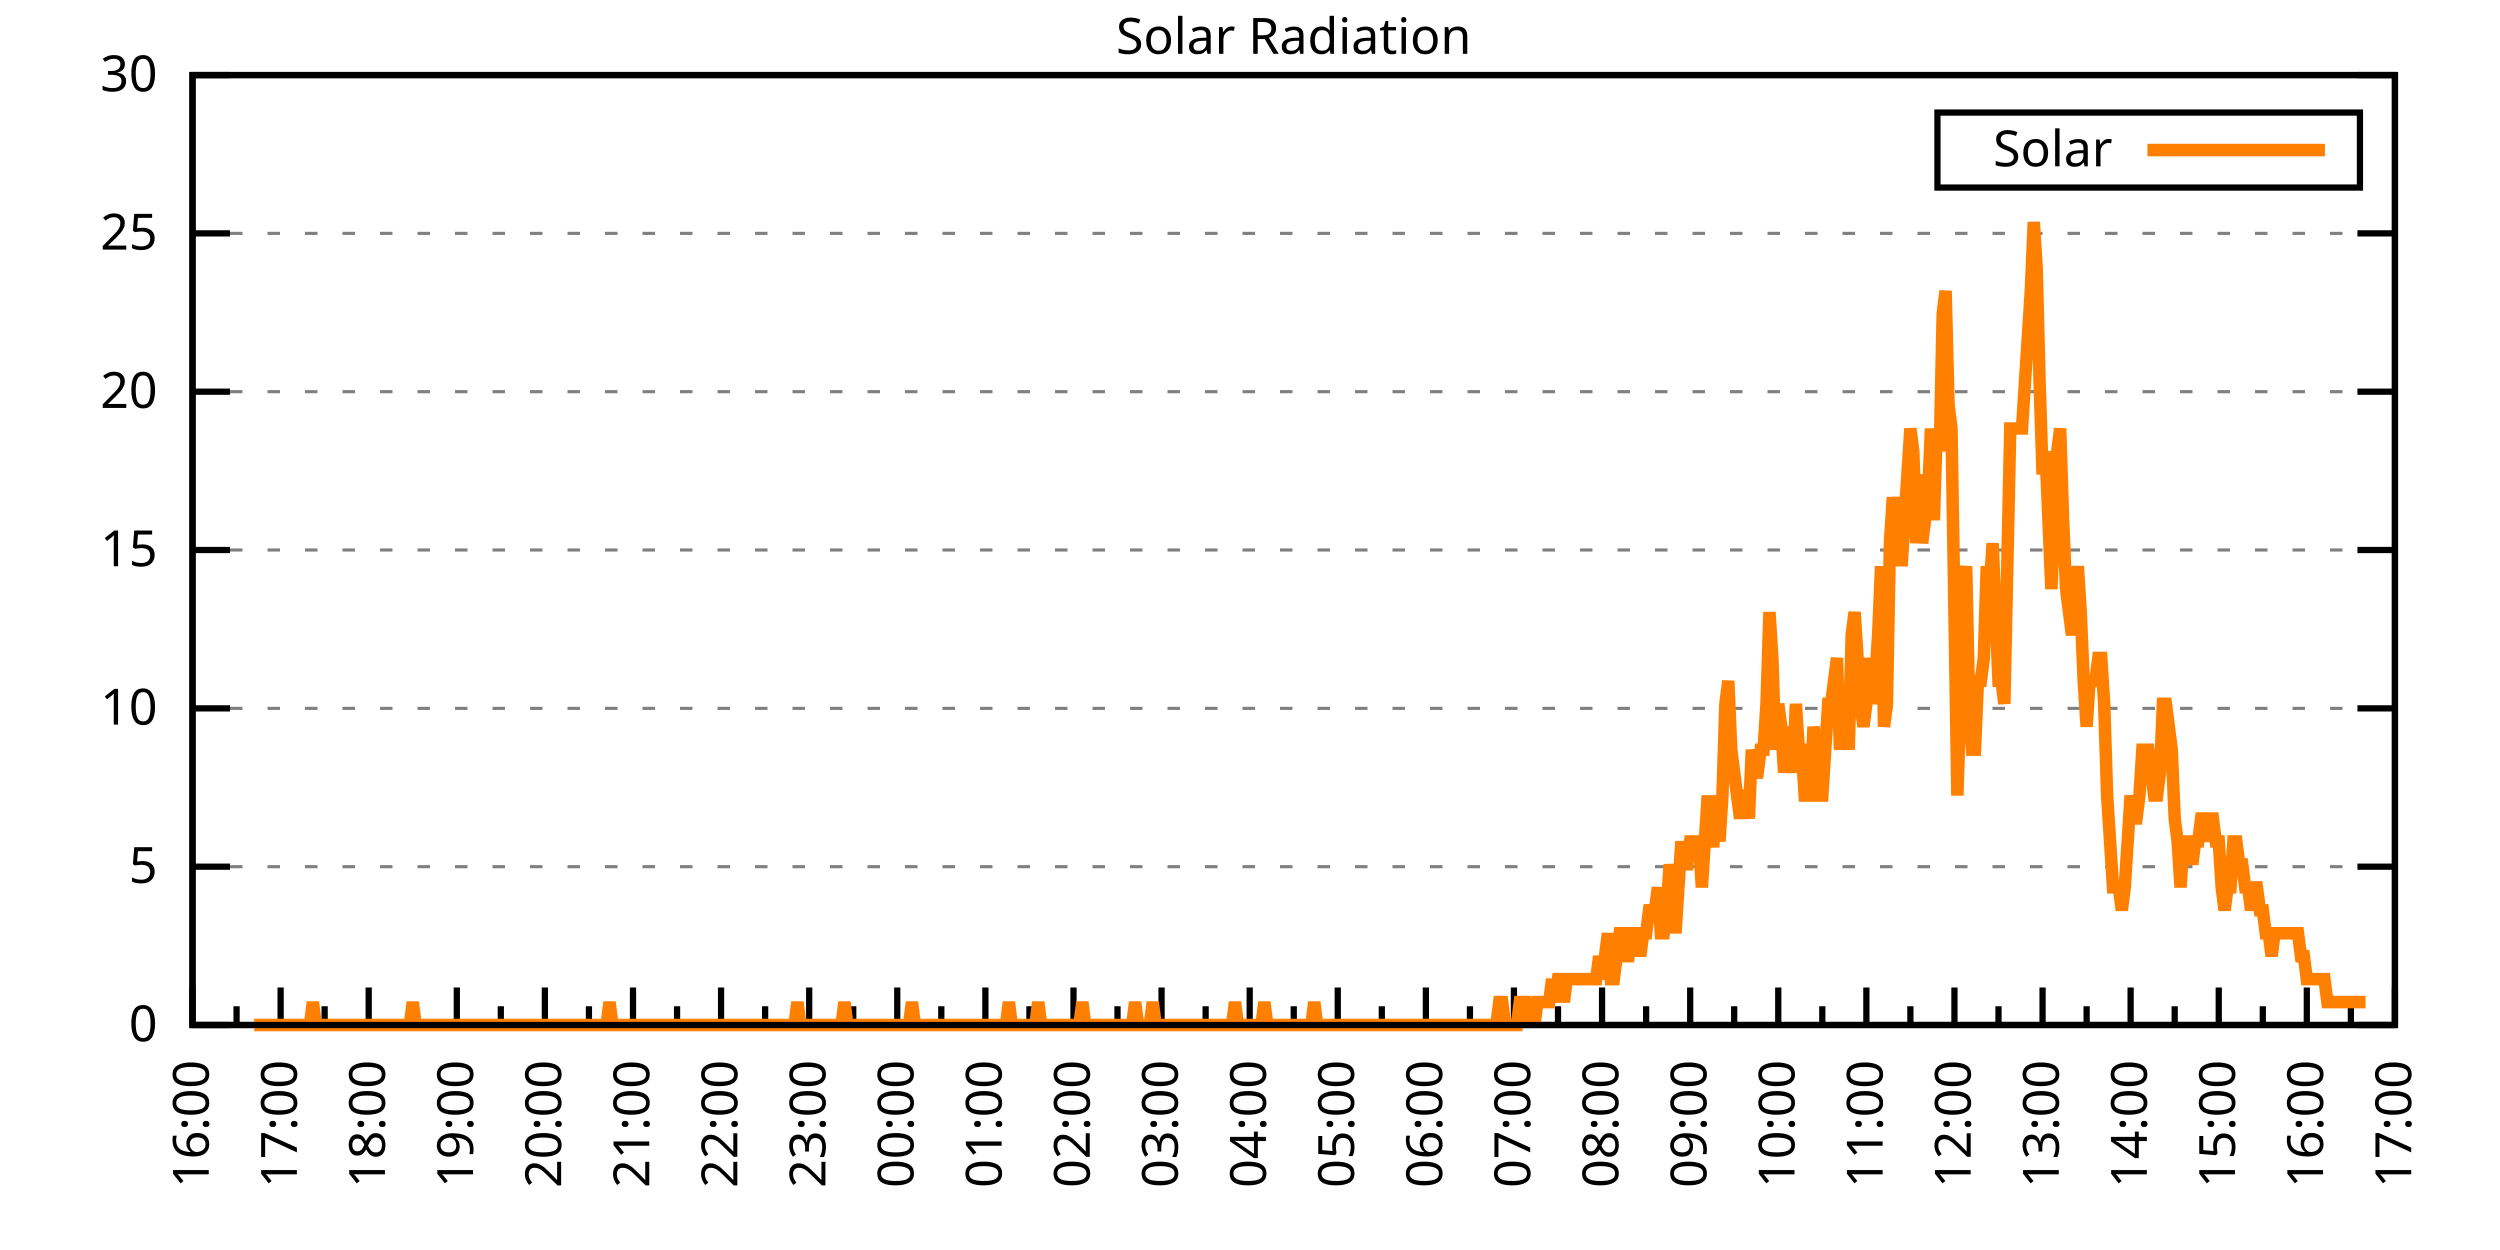
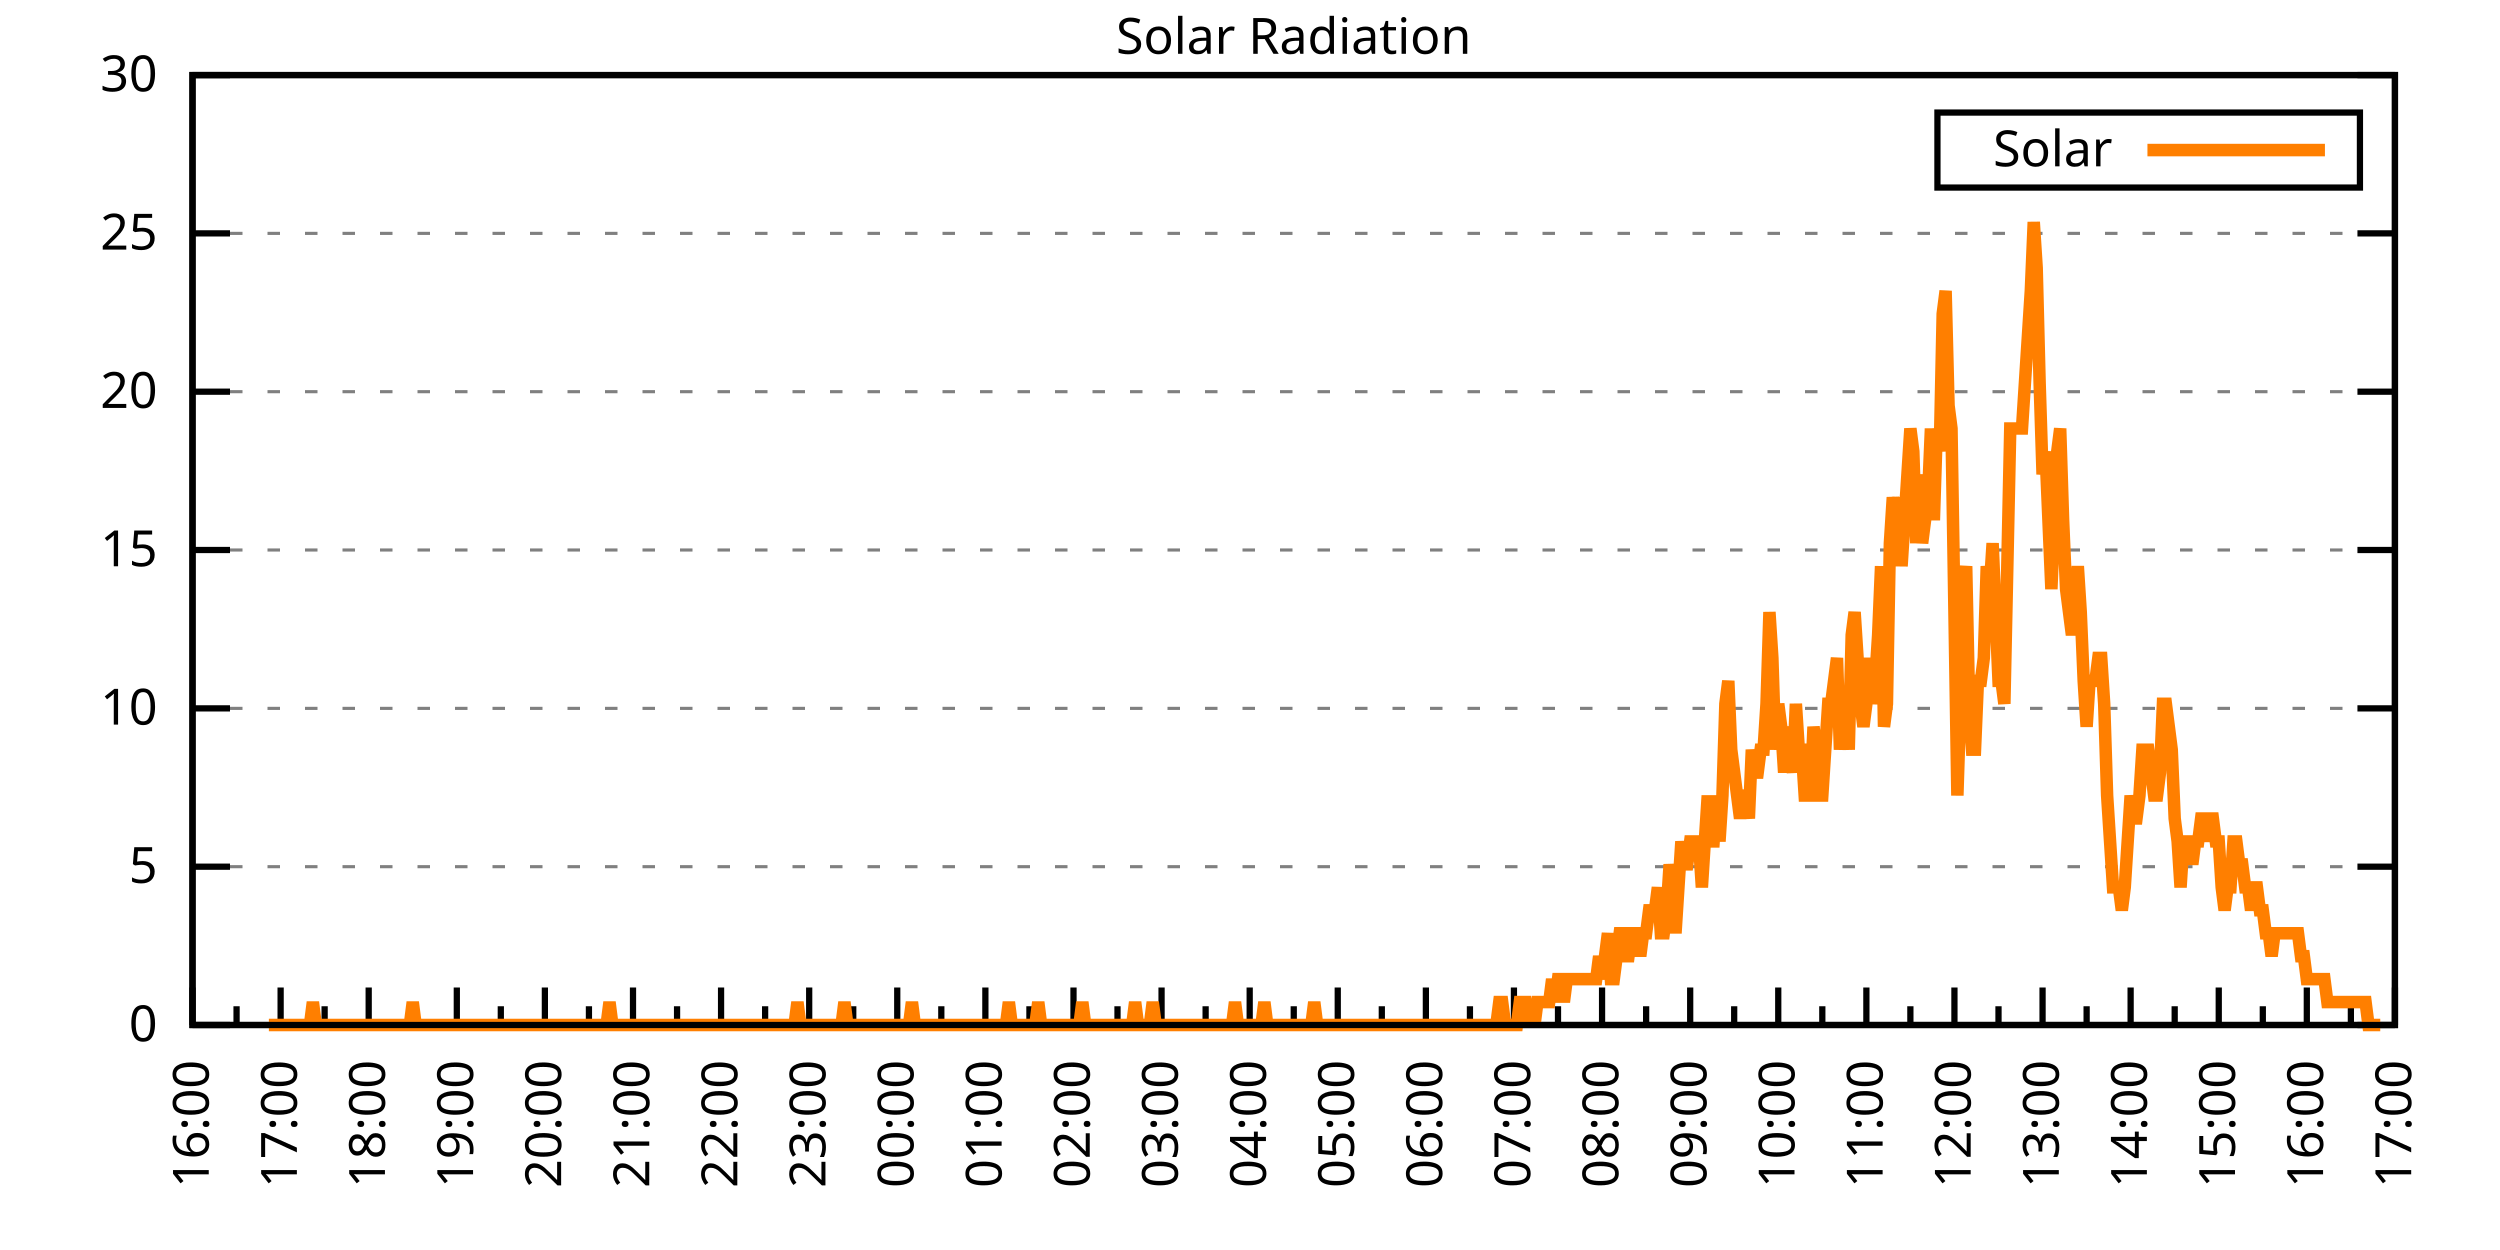
<svg xmlns="http://www.w3.org/2000/svg" xmlns:xlink="http://www.w3.org/1999/xlink" width="400" height="200" viewBox="0 0 400 200">
  <g id="gnuplot_canvas">
    <rect x="0" y="0" width="400" height="200" fill="none" />
    <defs>
      <circle id="gpDot" r="0.5" stroke-width="0.5" stroke="currentColor" />
      <path id="gpPt0" stroke-width="0.333" stroke="currentColor" d="M-1,0 h2 M0,-1 v2" />
      <path id="gpPt1" stroke-width="0.333" stroke="currentColor" d="M-1,-1 L1,1 M1,-1 L-1,1" />
      <path id="gpPt2" stroke-width="0.333" stroke="currentColor" d="M-1,0 L1,0 M0,-1 L0,1 M-1,-1 L1,1 M-1,1 L1,-1" />
      <rect id="gpPt3" stroke-width="0.333" stroke="currentColor" x="-1" y="-1" width="2" height="2" />
      <rect id="gpPt4" stroke-width="0.333" stroke="currentColor" fill="currentColor" x="-1" y="-1" width="2" height="2" />
      <circle id="gpPt5" stroke-width="0.333" stroke="currentColor" cx="0" cy="0" r="1" />
      <use xlink:href="#gpPt5" id="gpPt6" fill="currentColor" stroke="none" />
      <path id="gpPt7" stroke-width="0.333" stroke="currentColor" d="M0,-1.33 L-1.33,0.67 L1.33,0.67 z" />
      <use xlink:href="#gpPt7" id="gpPt8" fill="currentColor" stroke="none" />
      <use xlink:href="#gpPt7" id="gpPt9" stroke="currentColor" transform="rotate(180)" />
      <use xlink:href="#gpPt9" id="gpPt10" fill="currentColor" stroke="none" />
      <use xlink:href="#gpPt3" id="gpPt11" stroke="currentColor" transform="rotate(45)" />
      <use xlink:href="#gpPt11" id="gpPt12" fill="currentColor" stroke="none" />
      <path id="gpPt13" stroke-width="0.333" stroke="currentColor" d="M0,1.330 L1.265,0.411 L0.782,-1.067 L-0.782,-1.076 L-1.265,0.411 z" />
      <use xlink:href="#gpPt13" id="gpPt14" fill="currentColor" stroke="none" />
      <filter id="textbox" filterUnits="objectBoundingBox" x="0" y="0" height="1" width="1">
        <feFlood flood-color="white" flood-opacity="1" result="bgnd" />
        <feComposite in="SourceGraphic" in2="bgnd" operator="atop" />
      </filter>
      <filter id="greybox" filterUnits="objectBoundingBox" x="0" y="0" height="1" width="1">
        <feFlood flood-color="lightgrey" flood-opacity="1" result="grey" />
        <feComposite in="SourceGraphic" in2="grey" operator="atop" />
      </filter>
    </defs>
    <g fill="none" color="white" stroke="currentColor" stroke-width="1.00" stroke-linecap="butt" stroke-linejoin="miter">
</g>
    <g fill="none" color="black" stroke="currentColor" stroke-width="1.00" stroke-linecap="butt" stroke-linejoin="miter">
      <g stroke="none" shape-rendering="crispEdges">
        <polygon fill="rgb(255, 255, 255)" points="30.80,164.00 383.18,164.00 383.18,12.02 30.80,12.02 " />
      </g>
    </g>
    <g fill="none" color="black" stroke="currentColor" stroke-width="1.00" stroke-linecap="butt" stroke-linejoin="miter">
</g>
    <g fill="none" color="black" stroke="black" stroke-width="0.50" stroke-linecap="butt" stroke-linejoin="miter">
</g>
    <g fill="none" color="gray" stroke="currentColor" stroke-width="0.50" stroke-linecap="butt" stroke-linejoin="miter">
      <path stroke="gray" stroke-dasharray="2,4" class="gridline" d="M30.80,164.00 L383.19,164.00  " />
    </g>
    <g fill="none" color="gray" stroke="gray" stroke-width="1.00" stroke-linecap="butt" stroke-linejoin="miter">
</g>
    <g fill="none" color="black" stroke="currentColor" stroke-width="1.00" stroke-linecap="butt" stroke-linejoin="miter">
      <path stroke="black" d="M30.80,164.00 L36.80,164.00 M383.19,164.00 L377.19,164.00  " />
      <g transform="translate(25.20,166.60)" stroke="none" fill="black" font-family="Sans" font-size="8.00" text-anchor="end">
        <text>
          <tspan font-family="Sans"> 0</tspan>
        </text>
      </g>
    </g>
    <g fill="none" color="black" stroke="currentColor" stroke-width="1.00" stroke-linecap="butt" stroke-linejoin="miter">
</g>
    <g fill="none" color="black" stroke="black" stroke-width="0.50" stroke-linecap="butt" stroke-linejoin="miter">
</g>
    <g fill="none" color="gray" stroke="currentColor" stroke-width="0.50" stroke-linecap="butt" stroke-linejoin="miter">
      <path stroke="gray" stroke-dasharray="2,4" class="gridline" d="M30.80,138.67 L383.19,138.67  " />
    </g>
    <g fill="none" color="gray" stroke="gray" stroke-width="1.00" stroke-linecap="butt" stroke-linejoin="miter">
</g>
    <g fill="none" color="black" stroke="currentColor" stroke-width="1.00" stroke-linecap="butt" stroke-linejoin="miter">
      <path stroke="black" d="M30.80,138.67 L36.80,138.67 M383.19,138.67 L377.19,138.67  " />
      <g transform="translate(25.20,141.27)" stroke="none" fill="black" font-family="Sans" font-size="8.00" text-anchor="end">
        <text>
          <tspan font-family="Sans"> 5</tspan>
        </text>
      </g>
    </g>
    <g fill="none" color="black" stroke="currentColor" stroke-width="1.00" stroke-linecap="butt" stroke-linejoin="miter">
</g>
    <g fill="none" color="black" stroke="black" stroke-width="0.50" stroke-linecap="butt" stroke-linejoin="miter">
</g>
    <g fill="none" color="gray" stroke="currentColor" stroke-width="0.50" stroke-linecap="butt" stroke-linejoin="miter">
      <path stroke="gray" stroke-dasharray="2,4" class="gridline" d="M30.80,113.34 L383.19,113.34  " />
    </g>
    <g fill="none" color="gray" stroke="gray" stroke-width="1.00" stroke-linecap="butt" stroke-linejoin="miter">
</g>
    <g fill="none" color="black" stroke="currentColor" stroke-width="1.00" stroke-linecap="butt" stroke-linejoin="miter">
      <path stroke="black" d="M30.80,113.34 L36.80,113.34 M383.19,113.34 L377.19,113.34  " />
      <g transform="translate(25.20,115.94)" stroke="none" fill="black" font-family="Sans" font-size="8.00" text-anchor="end">
        <text>
          <tspan font-family="Sans"> 10</tspan>
        </text>
      </g>
    </g>
    <g fill="none" color="black" stroke="currentColor" stroke-width="1.00" stroke-linecap="butt" stroke-linejoin="miter">
</g>
    <g fill="none" color="black" stroke="black" stroke-width="0.50" stroke-linecap="butt" stroke-linejoin="miter">
</g>
    <g fill="none" color="gray" stroke="currentColor" stroke-width="0.50" stroke-linecap="butt" stroke-linejoin="miter">
      <path stroke="gray" stroke-dasharray="2,4" class="gridline" d="M30.80,88.00 L383.19,88.00  " />
    </g>
    <g fill="none" color="gray" stroke="gray" stroke-width="1.00" stroke-linecap="butt" stroke-linejoin="miter">
</g>
    <g fill="none" color="black" stroke="currentColor" stroke-width="1.00" stroke-linecap="butt" stroke-linejoin="miter">
      <path stroke="black" d="M30.80,88.00 L36.80,88.00 M383.19,88.00 L377.19,88.00  " />
      <g transform="translate(25.20,90.60)" stroke="none" fill="black" font-family="Sans" font-size="8.00" text-anchor="end">
        <text>
          <tspan font-family="Sans"> 15</tspan>
        </text>
      </g>
    </g>
    <g fill="none" color="black" stroke="currentColor" stroke-width="1.00" stroke-linecap="butt" stroke-linejoin="miter">
</g>
    <g fill="none" color="black" stroke="black" stroke-width="0.50" stroke-linecap="butt" stroke-linejoin="miter">
</g>
    <g fill="none" color="gray" stroke="currentColor" stroke-width="0.50" stroke-linecap="butt" stroke-linejoin="miter">
      <path stroke="gray" stroke-dasharray="2,4" class="gridline" d="M30.80,62.67 L383.19,62.67  " />
    </g>
    <g fill="none" color="gray" stroke="gray" stroke-width="1.00" stroke-linecap="butt" stroke-linejoin="miter">
</g>
    <g fill="none" color="black" stroke="currentColor" stroke-width="1.00" stroke-linecap="butt" stroke-linejoin="miter">
      <path stroke="black" d="M30.80,62.67 L36.80,62.67 M383.19,62.67 L377.19,62.67  " />
      <g transform="translate(25.20,65.27)" stroke="none" fill="black" font-family="Sans" font-size="8.00" text-anchor="end">
        <text>
          <tspan font-family="Sans"> 20</tspan>
        </text>
      </g>
    </g>
    <g fill="none" color="black" stroke="currentColor" stroke-width="1.00" stroke-linecap="butt" stroke-linejoin="miter">
</g>
    <g fill="none" color="black" stroke="black" stroke-width="0.50" stroke-linecap="butt" stroke-linejoin="miter">
</g>
    <g fill="none" color="gray" stroke="currentColor" stroke-width="0.50" stroke-linecap="butt" stroke-linejoin="miter">
      <path stroke="gray" stroke-dasharray="2,4" class="gridline" d="M30.80,37.34 L383.19,37.34  " />
    </g>
    <g fill="none" color="gray" stroke="gray" stroke-width="1.00" stroke-linecap="butt" stroke-linejoin="miter">
</g>
    <g fill="none" color="black" stroke="currentColor" stroke-width="1.00" stroke-linecap="butt" stroke-linejoin="miter">
      <path stroke="black" d="M30.80,37.34 L36.80,37.34 M383.19,37.34 L377.19,37.34  " />
      <g transform="translate(25.20,39.94)" stroke="none" fill="black" font-family="Sans" font-size="8.00" text-anchor="end">
        <text>
          <tspan font-family="Sans"> 25</tspan>
        </text>
      </g>
    </g>
    <g fill="none" color="black" stroke="currentColor" stroke-width="1.00" stroke-linecap="butt" stroke-linejoin="miter">
</g>
    <g fill="none" color="black" stroke="black" stroke-width="0.50" stroke-linecap="butt" stroke-linejoin="miter">
</g>
    <g fill="none" color="gray" stroke="currentColor" stroke-width="0.50" stroke-linecap="butt" stroke-linejoin="miter">
      <path stroke="gray" stroke-dasharray="2,4" class="gridline" d="M30.80,12.01 L383.19,12.01  " />
    </g>
    <g fill="none" color="gray" stroke="gray" stroke-width="1.00" stroke-linecap="butt" stroke-linejoin="miter">
</g>
    <g fill="none" color="black" stroke="currentColor" stroke-width="1.00" stroke-linecap="butt" stroke-linejoin="miter">
      <path stroke="black" d="M30.80,12.01 L36.80,12.01 M383.19,12.01 L377.19,12.01  " />
      <g transform="translate(25.20,14.61)" stroke="none" fill="black" font-family="Sans" font-size="8.00" text-anchor="end">
        <text>
          <tspan font-family="Sans"> 30</tspan>
        </text>
      </g>
    </g>
    <g fill="none" color="black" stroke="currentColor" stroke-width="1.00" stroke-linecap="butt" stroke-linejoin="miter">
      <path stroke="black" d="M30.80,164.00 L30.80,158.00  " />
      <g transform="translate(33.40,169.60) rotate(270)" stroke="none" fill="black" font-family="Sans" font-size="8.00" text-anchor="end">
        <text>
          <tspan font-family="Sans">16:00</tspan>
        </text>
      </g>
    </g>
    <g fill="none" color="black" stroke="currentColor" stroke-width="1.00" stroke-linecap="butt" stroke-linejoin="miter">
      <path stroke="black" d="M37.85,164.00 L37.85,161.00 M44.90,164.00 L44.90,158.00  " />
      <g transform="translate(47.50,169.60) rotate(270)" stroke="none" fill="black" font-family="Sans" font-size="8.00" text-anchor="end">
        <text>
          <tspan font-family="Sans">17:00</tspan>
        </text>
      </g>
    </g>
    <g fill="none" color="black" stroke="currentColor" stroke-width="1.00" stroke-linecap="butt" stroke-linejoin="miter">
      <path stroke="black" d="M51.94,164.00 L51.94,161.00 M58.99,164.00 L58.99,158.00  " />
      <g transform="translate(61.59,169.60) rotate(270)" stroke="none" fill="black" font-family="Sans" font-size="8.00" text-anchor="end">
        <text>
          <tspan font-family="Sans">18:00</tspan>
        </text>
      </g>
    </g>
    <g fill="none" color="black" stroke="currentColor" stroke-width="1.00" stroke-linecap="butt" stroke-linejoin="miter">
      <path stroke="black" d="M66.04,164.00 L66.04,161.00 M73.09,164.00 L73.09,158.00  " />
      <g transform="translate(75.69,169.60) rotate(270)" stroke="none" fill="black" font-family="Sans" font-size="8.00" text-anchor="end">
        <text>
          <tspan font-family="Sans">19:00</tspan>
        </text>
      </g>
    </g>
    <g fill="none" color="black" stroke="currentColor" stroke-width="1.00" stroke-linecap="butt" stroke-linejoin="miter">
      <path stroke="black" d="M80.13,164.00 L80.13,161.00 M87.18,164.00 L87.18,158.00  " />
      <g transform="translate(89.78,169.60) rotate(270)" stroke="none" fill="black" font-family="Sans" font-size="8.00" text-anchor="end">
        <text>
          <tspan font-family="Sans">20:00</tspan>
        </text>
      </g>
    </g>
    <g fill="none" color="black" stroke="currentColor" stroke-width="1.00" stroke-linecap="butt" stroke-linejoin="miter">
      <path stroke="black" d="M94.23,164.00 L94.23,161.00 M101.28,164.00 L101.28,158.00  " />
      <g transform="translate(103.88,169.60) rotate(270)" stroke="none" fill="black" font-family="Sans" font-size="8.00" text-anchor="end">
        <text>
          <tspan font-family="Sans">21:00</tspan>
        </text>
      </g>
    </g>
    <g fill="none" color="black" stroke="currentColor" stroke-width="1.00" stroke-linecap="butt" stroke-linejoin="miter">
      <path stroke="black" d="M108.33,164.00 L108.33,161.00 M115.37,164.00 L115.37,158.00  " />
      <g transform="translate(117.97,169.60) rotate(270)" stroke="none" fill="black" font-family="Sans" font-size="8.00" text-anchor="end">
        <text>
          <tspan font-family="Sans">22:00</tspan>
        </text>
      </g>
    </g>
    <g fill="none" color="black" stroke="currentColor" stroke-width="1.00" stroke-linecap="butt" stroke-linejoin="miter">
      <path stroke="black" d="M122.42,164.00 L122.42,161.00 M129.47,164.00 L129.47,158.00  " />
      <g transform="translate(132.07,169.60) rotate(270)" stroke="none" fill="black" font-family="Sans" font-size="8.00" text-anchor="end">
        <text>
          <tspan font-family="Sans">23:00</tspan>
        </text>
      </g>
    </g>
    <g fill="none" color="black" stroke="currentColor" stroke-width="1.00" stroke-linecap="butt" stroke-linejoin="miter">
      <path stroke="black" d="M136.52,164.00 L136.52,161.00 M143.56,164.00 L143.56,158.00  " />
      <g transform="translate(146.16,169.60) rotate(270)" stroke="none" fill="black" font-family="Sans" font-size="8.00" text-anchor="end">
        <text>
          <tspan font-family="Sans">00:00</tspan>
        </text>
      </g>
    </g>
    <g fill="none" color="black" stroke="currentColor" stroke-width="1.00" stroke-linecap="butt" stroke-linejoin="miter">
      <path stroke="black" d="M150.61,164.00 L150.61,161.00 M157.66,164.00 L157.66,158.00  " />
      <g transform="translate(160.26,169.60) rotate(270)" stroke="none" fill="black" font-family="Sans" font-size="8.00" text-anchor="end">
        <text>
          <tspan font-family="Sans">01:00</tspan>
        </text>
      </g>
    </g>
    <g fill="none" color="black" stroke="currentColor" stroke-width="1.00" stroke-linecap="butt" stroke-linejoin="miter">
      <path stroke="black" d="M164.71,164.00 L164.71,161.00 M171.76,164.00 L171.76,158.00  " />
      <g transform="translate(174.36,169.60) rotate(270)" stroke="none" fill="black" font-family="Sans" font-size="8.00" text-anchor="end">
        <text>
          <tspan font-family="Sans">02:00</tspan>
        </text>
      </g>
    </g>
    <g fill="none" color="black" stroke="currentColor" stroke-width="1.00" stroke-linecap="butt" stroke-linejoin="miter">
      <path stroke="black" d="M178.80,164.00 L178.80,161.00 M185.85,164.00 L185.85,158.00  " />
      <g transform="translate(188.45,169.60) rotate(270)" stroke="none" fill="black" font-family="Sans" font-size="8.00" text-anchor="end">
        <text>
          <tspan font-family="Sans">03:00</tspan>
        </text>
      </g>
    </g>
    <g fill="none" color="black" stroke="currentColor" stroke-width="1.00" stroke-linecap="butt" stroke-linejoin="miter">
      <path stroke="black" d="M192.90,164.00 L192.90,161.00 M199.95,164.00 L199.95,158.00  " />
      <g transform="translate(202.55,169.60) rotate(270)" stroke="none" fill="black" font-family="Sans" font-size="8.00" text-anchor="end">
        <text>
          <tspan font-family="Sans">04:00</tspan>
        </text>
      </g>
    </g>
    <g fill="none" color="black" stroke="currentColor" stroke-width="1.00" stroke-linecap="butt" stroke-linejoin="miter">
      <path stroke="black" d="M207.00,164.00 L207.00,161.00 M214.04,164.00 L214.04,158.00  " />
      <g transform="translate(216.64,169.60) rotate(270)" stroke="none" fill="black" font-family="Sans" font-size="8.00" text-anchor="end">
        <text>
          <tspan font-family="Sans">05:00</tspan>
        </text>
      </g>
    </g>
    <g fill="none" color="black" stroke="currentColor" stroke-width="1.00" stroke-linecap="butt" stroke-linejoin="miter">
      <path stroke="black" d="M221.09,164.00 L221.09,161.00 M228.14,164.00 L228.14,158.00  " />
      <g transform="translate(230.74,169.60) rotate(270)" stroke="none" fill="black" font-family="Sans" font-size="8.00" text-anchor="end">
        <text>
          <tspan font-family="Sans">06:00</tspan>
        </text>
      </g>
    </g>
    <g fill="none" color="black" stroke="currentColor" stroke-width="1.00" stroke-linecap="butt" stroke-linejoin="miter">
      <path stroke="black" d="M235.19,164.00 L235.19,161.00 M242.23,164.00 L242.23,158.00  " />
      <g transform="translate(244.83,169.60) rotate(270)" stroke="none" fill="black" font-family="Sans" font-size="8.00" text-anchor="end">
        <text>
          <tspan font-family="Sans">07:00</tspan>
        </text>
      </g>
    </g>
    <g fill="none" color="black" stroke="currentColor" stroke-width="1.00" stroke-linecap="butt" stroke-linejoin="miter">
      <path stroke="black" d="M249.28,164.00 L249.28,161.00 M256.33,164.00 L256.33,158.00  " />
      <g transform="translate(258.93,169.60) rotate(270)" stroke="none" fill="black" font-family="Sans" font-size="8.00" text-anchor="end">
        <text>
          <tspan font-family="Sans">08:00</tspan>
        </text>
      </g>
    </g>
    <g fill="none" color="black" stroke="currentColor" stroke-width="1.00" stroke-linecap="butt" stroke-linejoin="miter">
      <path stroke="black" d="M263.38,164.00 L263.38,161.00 M270.43,164.00 L270.43,158.00  " />
      <g transform="translate(273.03,169.60) rotate(270)" stroke="none" fill="black" font-family="Sans" font-size="8.00" text-anchor="end">
        <text>
          <tspan font-family="Sans">09:00</tspan>
        </text>
      </g>
    </g>
    <g fill="none" color="black" stroke="currentColor" stroke-width="1.00" stroke-linecap="butt" stroke-linejoin="miter">
      <path stroke="black" d="M277.47,164.00 L277.47,161.00 M284.52,164.00 L284.52,158.00  " />
      <g transform="translate(287.12,169.60) rotate(270)" stroke="none" fill="black" font-family="Sans" font-size="8.00" text-anchor="end">
        <text>
          <tspan font-family="Sans">10:00</tspan>
        </text>
      </g>
    </g>
    <g fill="none" color="black" stroke="currentColor" stroke-width="1.00" stroke-linecap="butt" stroke-linejoin="miter">
      <path stroke="black" d="M291.57,164.00 L291.57,161.00 M298.62,164.00 L298.62,158.00  " />
      <g transform="translate(301.22,169.60) rotate(270)" stroke="none" fill="black" font-family="Sans" font-size="8.00" text-anchor="end">
        <text>
          <tspan font-family="Sans">11:00</tspan>
        </text>
      </g>
    </g>
    <g fill="none" color="black" stroke="currentColor" stroke-width="1.00" stroke-linecap="butt" stroke-linejoin="miter">
      <path stroke="black" d="M305.66,164.00 L305.66,161.00 M312.71,164.00 L312.71,158.00  " />
      <g transform="translate(315.31,169.60) rotate(270)" stroke="none" fill="black" font-family="Sans" font-size="8.00" text-anchor="end">
        <text>
          <tspan font-family="Sans">12:00</tspan>
        </text>
      </g>
    </g>
    <g fill="none" color="black" stroke="currentColor" stroke-width="1.00" stroke-linecap="butt" stroke-linejoin="miter">
      <path stroke="black" d="M319.76,164.00 L319.76,161.00 M326.81,164.00 L326.81,158.00  " />
      <g transform="translate(329.41,169.60) rotate(270)" stroke="none" fill="black" font-family="Sans" font-size="8.00" text-anchor="end">
        <text>
          <tspan font-family="Sans">13:00</tspan>
        </text>
      </g>
    </g>
    <g fill="none" color="black" stroke="currentColor" stroke-width="1.00" stroke-linecap="butt" stroke-linejoin="miter">
      <path stroke="black" d="M333.86,164.00 L333.86,161.00 M340.90,164.00 L340.90,158.00  " />
      <g transform="translate(343.50,169.60) rotate(270)" stroke="none" fill="black" font-family="Sans" font-size="8.00" text-anchor="end">
        <text>
          <tspan font-family="Sans">14:00</tspan>
        </text>
      </g>
    </g>
    <g fill="none" color="black" stroke="currentColor" stroke-width="1.00" stroke-linecap="butt" stroke-linejoin="miter">
      <path stroke="black" d="M347.95,164.00 L347.95,161.00 M355.00,164.00 L355.00,158.00  " />
      <g transform="translate(357.60,169.60) rotate(270)" stroke="none" fill="black" font-family="Sans" font-size="8.00" text-anchor="end">
        <text>
          <tspan font-family="Sans">15:00</tspan>
        </text>
      </g>
    </g>
    <g fill="none" color="black" stroke="currentColor" stroke-width="1.00" stroke-linecap="butt" stroke-linejoin="miter">
      <path stroke="black" d="M362.05,164.00 L362.05,161.00 M369.09,164.00 L369.09,158.00  " />
      <g transform="translate(371.69,169.60) rotate(270)" stroke="none" fill="black" font-family="Sans" font-size="8.00" text-anchor="end">
        <text>
          <tspan font-family="Sans">16:00</tspan>
        </text>
      </g>
    </g>
    <g fill="none" color="black" stroke="currentColor" stroke-width="1.00" stroke-linecap="butt" stroke-linejoin="miter">
      <path stroke="black" d="M376.14,164.00 L376.14,161.00 M383.19,164.00 L383.19,158.00  " />
      <g transform="translate(385.79,169.60) rotate(270)" stroke="none" fill="black" font-family="Sans" font-size="8.00" text-anchor="end">
        <text>
          <tspan font-family="Sans">17:00</tspan>
        </text>
      </g>
    </g>
    <g fill="none" color="black" stroke="currentColor" stroke-width="1.00" stroke-linecap="butt" stroke-linejoin="miter">
</g>
    <g fill="none" color="black" stroke="currentColor" stroke-width="1.00" stroke-linecap="butt" stroke-linejoin="miter">
      <path stroke="black" d="M30.80,12.01 L30.80,164.00 L383.19,164.00 L383.19,12.01 L30.80,12.01 Z  " />
    </g>
    <g fill="none" color="black" stroke="currentColor" stroke-width="1.00" stroke-linecap="butt" stroke-linejoin="miter">
      <g transform="translate(6.80,88.01) rotate(270)" stroke="none" fill="black" font-family="Sans" font-size="8.00" text-anchor="middle">
        <text />
      </g>
    </g>
    <g fill="none" color="black" stroke="currentColor" stroke-width="1.00" stroke-linecap="butt" stroke-linejoin="miter">
</g>
    <g fill="none" color="black" stroke="currentColor" stroke-width="1.00" stroke-linecap="butt" stroke-linejoin="miter">
      <path stroke="black" d="M309.99,30.01 L309.99,18.01 L377.59,18.01 L377.59,30.01 L309.99,30.01 Z  " />
    </g>
    <g id="Solar_Radiation_plot_1">
      <g fill="none" color="white" stroke="black" stroke-width="2.00" stroke-linecap="butt" stroke-linejoin="miter">
</g>
      <g fill="none" color="black" stroke="currentColor" stroke-width="2.00" stroke-linecap="butt" stroke-linejoin="miter">
        <g transform="translate(337.99,26.61)" stroke="none" fill="black" font-family="Sans" font-size="8.00" text-anchor="end">
          <text>
            <tspan font-family="Sans">Solar</tspan>
          </text>
        </g>
      </g>
      <g fill="none" color="black" stroke="currentColor" stroke-width="2.00" stroke-linecap="butt" stroke-linejoin="miter">
-         <path stroke="rgb(255, 127,   0)" d="M343.59,24.01 L371.99,24.01 M40.67,164.00 L41.14,164.00 L41.61,164.00 L42.08,164.00 L42.55,164.00 L43.02,164.00   L43.49,164.00 L43.96,164.00 L44.43,164.00 L44.90,164.00 L45.37,164.00 L45.84,164.00 L46.31,164.00 L46.78,164.00   L47.24,164.00 L47.71,164.00 L48.18,164.00 L48.65,164.00 L49.12,164.00 L49.59,164.00 L50.06,160.33 L50.53,164.00   L51.00,164.00 L51.47,164.00 L51.94,164.00 L52.41,164.00 L52.88,164.00 L53.35,164.00 L53.82,164.00 L54.29,164.00   L54.76,164.00 L55.23,164.00 L55.70,164.00 L56.17,164.00 L56.64,164.00 L57.11,164.00 L57.58,164.00 L58.05,164.00   L58.52,164.00 L58.99,164.00 L59.46,164.00 L59.93,164.00 L60.40,164.00 L60.87,164.00 L61.34,164.00 L61.81,164.00   L62.28,164.00 L62.75,164.00 L63.22,164.00 L63.69,164.00 L64.16,164.00 L64.63,164.00 L65.10,164.00 L65.57,164.00   L66.04,160.33 L66.51,164.00 L66.98,164.00 L67.45,164.00 L67.92,164.00 L68.39,164.00 L68.86,164.00 L69.33,164.00   L69.80,164.00 L70.27,164.00 L70.74,164.00 L71.21,164.00 L71.68,164.00 L72.15,164.00 L72.62,164.00 L73.09,164.00   L73.56,164.00 L74.03,164.00 L74.50,164.00 L74.97,164.00 L75.44,164.00 L75.91,164.00 L76.38,164.00 L76.85,164.00   L77.32,164.00 L77.79,164.00 L78.26,164.00 L78.73,164.00 L79.19,164.00 L79.66,164.00 L80.13,164.00 L80.60,164.00   L81.07,164.00 L81.54,164.00 L82.01,164.00 L82.48,164.00 L82.95,164.00 L83.42,164.00 L83.89,164.00 L84.36,164.00   L84.83,164.00 L85.30,164.00 L85.77,164.00 L86.24,164.00 L86.71,164.00 L87.18,164.00 L87.65,164.00 L88.12,164.00   L88.59,164.00 L89.06,164.00 L89.53,164.00 L90.00,164.00 L90.47,164.00 L90.94,164.00 L91.41,164.00 L91.88,164.00   L92.35,164.00 L92.82,164.00 L93.29,164.00 L93.76,164.00 L94.23,164.00 L94.70,164.00 L95.17,164.00 L95.64,164.00   L96.11,164.00 L96.58,164.00 L97.05,164.00 L97.52,160.33 L97.99,164.00 L98.46,164.00 L98.93,164.00 L99.40,164.00   L99.87,164.00 L100.34,164.00 L100.81,164.00 L101.28,164.00 L101.75,164.00 L102.22,164.00 L102.69,164.00 L103.16,164.00   L103.63,164.00 L104.10,164.00 L104.57,164.00 L105.04,164.00 L105.51,164.00 L105.98,164.00 L106.45,164.00 L106.92,164.00   L107.39,164.00 L107.86,164.00 L108.33,164.00 L108.80,164.00 L109.27,164.00 L109.74,164.00 L110.21,164.00 L110.68,164.00   L111.14,164.00 L111.61,164.00 L112.08,164.00 L112.55,164.00 L113.02,164.00 L113.49,164.00 L113.96,164.00 L114.43,164.00   L114.90,164.00 L115.37,164.00 L115.84,164.00 L116.31,164.00 L116.78,164.00 L117.25,164.00 L117.72,164.00 L118.19,164.00   L118.66,164.00 L119.13,164.00 L119.60,164.00 L120.07,164.00 L120.54,164.00 L121.01,164.00 L121.48,164.00 L121.95,164.00   L122.42,164.00 L122.89,164.00 L123.36,164.00 L123.83,164.00 L124.30,164.00 L124.77,164.00 L125.24,164.00 L125.71,164.00   L126.18,164.00 L126.65,164.00 L127.12,164.00 L127.59,160.33 L128.06,164.00 L128.53,164.00 L129.00,164.00 L129.47,164.00   L129.94,164.00 L130.41,164.00 L130.88,164.00 L131.35,164.00 L131.82,164.00 L132.29,164.00 L132.76,164.00 L133.23,164.00   L133.70,164.00 L134.17,164.00 L134.64,164.00 L135.11,160.33 L135.58,164.00 L136.05,164.00 L136.52,164.00 L136.99,164.00   L137.46,164.00 L137.93,164.00 L138.40,164.00 L138.87,164.00 L139.34,164.00 L139.81,164.00 L140.28,164.00 L140.75,164.00   L141.22,164.00 L141.69,164.00 L142.16,164.00 L142.63,164.00 L143.09,164.00 L143.56,164.00 L144.03,164.00 L144.50,164.00   L144.97,164.00 L145.44,164.00 L145.91,160.33 L146.38,164.00 L146.85,164.00 L147.32,164.00 L147.79,164.00 L148.26,164.00   L148.73,164.00 L149.20,164.00 L149.67,164.00 L150.14,164.00 L150.61,164.00 L151.08,164.00 L151.55,164.00 L152.02,164.00   L152.49,164.00 L152.96,164.00 L153.43,164.00 L153.90,164.00 L154.37,164.00 L154.84,164.00 L155.31,164.00 L155.78,164.00   L156.25,164.00 L156.72,164.00 L157.19,164.00 L157.66,164.00 L158.13,164.00 L158.60,164.00 L159.07,164.00 L159.54,164.00   L160.01,164.00 L160.48,164.00 L160.95,164.00 L161.42,160.33 L161.89,164.00 L162.36,164.00 L162.83,164.00 L163.30,164.00   L163.77,164.00 L164.24,164.00 L164.71,164.00 L165.18,164.00 L165.65,164.00 L166.12,160.33 L166.59,164.00 L167.06,164.00   L167.53,164.00 L168.00,164.00 L168.47,164.00 L168.94,164.00 L169.41,164.00 L169.88,164.00 L170.35,164.00 L170.82,164.00   L171.29,164.00 L171.76,164.00 L172.23,164.00 L172.70,164.00 L173.17,160.33 L173.64,164.00 L174.11,164.00 L174.58,164.00   L175.04,164.00 L175.51,164.00 L175.98,164.00 L176.45,164.00 L176.92,164.00 L177.39,164.00 L177.86,164.00 L178.33,164.00   L178.80,164.00 L179.27,164.00 L179.74,164.00 L180.21,164.00 L180.68,164.00 L181.15,164.00 L181.62,160.33 L182.09,164.00   L182.56,164.00 L183.03,164.00 L183.50,164.00 L183.97,164.00 L184.44,160.33 L184.91,164.00 L185.38,164.00 L185.85,164.00   L186.32,164.00 L186.79,164.00 L187.26,164.00 L187.73,164.00 L188.20,164.00 L188.67,164.00 L189.14,164.00 L189.61,164.00   L190.08,164.00 L190.55,164.00 L191.02,164.00 L191.49,164.00 L191.96,164.00 L192.43,164.00 L192.90,164.00 L193.37,164.00   L193.84,164.00 L194.31,164.00 L194.78,164.00 L195.25,164.00 L195.72,164.00 L196.19,164.00 L196.66,164.00 L197.13,164.00   L197.60,160.33 L198.07,164.00 L198.54,164.00 L199.01,164.00 L199.48,164.00 L199.95,164.00 L200.42,164.00 L200.89,164.00   L201.36,164.00 L201.83,164.00 L202.30,160.33 L202.77,164.00 L203.24,164.00 L203.71,164.00 L204.18,164.00 L204.65,164.00   L205.12,164.00 L205.59,164.00 L206.06,164.00 L206.53,164.00 L207.00,164.00 L207.46,164.00 L207.93,164.00 L208.40,164.00   L208.87,164.00 L209.34,164.00 L209.81,164.00 L210.28,160.33 L210.75,164.00 L211.22,164.00 L211.69,164.00 L212.16,164.00   L212.63,164.00 L213.10,164.00 L213.57,164.00 L214.04,164.00 L214.51,164.00 L214.98,164.00 L215.45,164.00 L215.92,164.00   L216.39,164.00 L216.86,164.00 L217.33,164.00 L217.80,164.00 L218.27,164.00 L218.74,164.00 L219.21,164.00 L219.68,164.00   L220.15,164.00 L220.62,164.00 L221.09,164.00 L221.56,164.00 L222.03,164.00 L222.50,164.00 L222.97,164.00 L223.44,164.00   L223.91,164.00 L224.38,164.00 L224.85,164.00 L225.32,164.00 L225.79,164.00 L226.26,164.00 L226.73,164.00 L227.20,164.00   L227.67,164.00 L228.14,164.00 L228.61,164.00 L229.08,164.00 L229.55,164.00 L230.02,164.00 L230.49,164.00 L230.96,164.00   L231.43,164.00 L231.90,164.00 L232.37,164.00 L232.84,164.00 L233.31,164.00 L233.78,164.00 L234.25,164.00 L234.72,164.00   L235.19,164.00 L235.66,164.00 L236.13,164.00 L236.60,164.00 L237.07,164.00 L237.54,164.00 L238.01,164.00 L238.48,164.00   L238.95,164.00 L239.41,164.00 L239.88,160.33 L240.35,160.33 L240.82,164.00 L241.29,164.00 L241.76,164.00 L242.23,164.00   L242.70,164.00 L243.17,160.33 L243.64,160.33 L244.11,160.33 L244.58,164.00 L245.05,160.33 L245.52,164.00 L245.99,160.33   L246.46,160.33 L246.93,160.33 L247.40,160.33 L247.87,160.33 L248.34,156.66 L248.81,160.33 L249.28,156.66 L249.75,156.66   L250.22,160.33 L250.69,156.66 L251.16,156.66 L251.63,156.66 L252.10,156.66 L252.57,156.66 L253.04,156.66 L253.51,156.66   L253.98,156.66 L254.45,156.66 L254.92,156.66 L255.39,156.66 L255.86,152.99 L256.33,156.66 L256.80,152.99 L257.27,149.32   L257.74,156.66 L258.21,156.66 L258.68,152.99 L259.15,149.32 L259.62,149.32 L260.09,152.99 L260.56,152.99 L261.03,149.32   L261.50,149.32 L261.97,149.32 L262.44,152.99 L262.91,149.32 L263.38,149.32 L263.85,145.65 L264.32,145.65 L264.79,145.65   L265.26,141.98 L265.73,149.32 L266.20,149.32 L266.67,145.65 L267.14,138.30 L267.61,141.98 L268.08,149.32 L268.55,141.98   L269.02,134.63 L269.49,138.30 L269.96,138.30 L270.43,134.63 L270.90,134.63 L271.36,134.63 L271.83,134.63 L272.30,141.98   L272.77,134.63 L273.24,127.29 L273.71,134.63 L274.18,134.63 L274.65,127.29 L275.12,134.63 L275.59,127.29 L276.06,112.61   L276.53,108.94 L277.00,119.95 L277.47,123.62 L277.94,127.29 L278.41,130.96 L278.88,127.29 L279.35,127.29 L279.82,130.96   L280.29,119.95 L280.76,123.62 L281.23,123.62 L281.70,119.95 L282.17,119.95 L282.64,112.61 L283.11,97.93 L283.58,105.27   L284.05,119.95 L284.52,112.61 L284.99,116.28 L285.46,123.62 L285.93,116.28 L286.40,119.95 L286.87,123.62 L287.34,112.61   L287.81,119.95 L288.28,119.95 L288.75,127.29 L289.22,127.29 L289.69,127.29 L290.16,116.28 L290.63,119.95 L291.10,127.29   L291.57,127.29 L292.04,119.95 L292.51,112.61 L292.98,112.61 L293.45,108.94 L293.92,105.27 L294.39,119.95 L294.86,112.61   L295.33,112.61 L295.80,119.95 L296.27,101.60 L296.74,97.93 L297.21,105.27 L297.68,112.61 L298.15,116.28 L298.62,112.61   L299.09,105.27 L299.56,112.61 L300.03,108.94 L300.50,101.60 L300.97,90.59 L301.44,116.28 L301.91,112.61 L302.38,86.91   L302.85,79.57 L303.31,83.24 L303.78,79.57 L304.25,90.59 L304.72,83.24 L305.19,75.90 L305.66,68.56 L306.13,72.23   L306.60,86.91 L307.07,75.90 L307.54,86.91 L308.01,83.24 L308.48,79.57 L308.95,68.56 L309.42,83.24 L309.89,68.56   L310.36,72.23 L310.83,50.21 L311.30,46.54 L311.77,64.89 L312.24,68.56 L312.71,97.93 L313.18,127.29 L313.65,112.61   L314.12,94.26 L314.59,90.59 L315.06,112.61 L315.53,119.95 L316.00,119.95 L316.47,108.94 L316.94,108.94 L317.41,105.27   L317.88,90.59 L318.35,94.26 L318.82,86.91 L319.29,97.93 L319.76,108.94 L320.23,108.94 L320.70,112.61 L321.17,90.59   L321.64,68.56 L322.11,68.56 L322.58,68.56 L323.05,68.56 L323.52,68.56 L323.99,61.22 L324.46,53.88 L324.93,46.54   L325.40,35.52 L325.87,42.87 L326.34,61.22 L326.81,75.90 L327.28,72.23 L327.75,83.24 L328.22,94.26 L328.69,83.24   L329.16,72.23 L329.63,68.56 L330.10,83.24 L330.57,94.26 L331.04,97.93 L331.51,101.60 L331.98,97.93 L332.45,90.59   L332.92,97.93 L333.39,108.94 L333.86,116.28 L334.33,108.94 L334.80,108.94 L335.26,108.94 L335.73,105.27 L336.20,105.27   L336.67,112.61 L337.14,127.29 L337.61,134.63 L338.08,141.98 L338.55,141.98 L339.02,141.98 L339.49,145.65 L339.96,141.98   L340.43,134.63 L340.90,127.29 L341.37,130.96 L341.84,130.96 L342.31,127.29 L342.78,119.95 L343.25,119.95 L343.72,119.95   L344.19,123.62 L344.66,127.29 L345.13,127.29 L345.60,123.62 L346.07,112.61 L346.54,112.61 L347.01,116.28 L347.48,119.95   L347.95,130.96 L348.42,134.63 L348.89,141.98 L349.36,134.63 L349.83,134.63 L350.30,134.63 L350.77,138.30 L351.24,134.63   L351.71,134.63 L352.18,130.96 L352.65,130.96 L353.12,134.63 L353.59,130.96 L354.06,130.96 L354.53,134.63 L355.00,134.63   L355.47,141.98 L355.94,145.65 L356.41,141.98 L356.88,141.98 L357.35,134.63 L357.82,134.63 L358.29,138.30 L358.76,138.30   L359.23,141.98 L359.70,141.98 L360.17,145.65 L360.64,141.98 L361.11,141.98 L361.58,145.65 L362.05,145.65 L362.52,149.32   L362.99,149.32 L363.46,152.99 L363.93,149.32 L364.40,149.32 L364.87,149.32 L365.34,149.32 L365.81,149.32 L366.28,149.32   L366.75,149.32 L367.21,149.32 L367.68,149.32 L368.15,152.99 L368.62,152.99 L369.09,156.66 L369.56,156.66 L370.03,156.66   L370.50,156.66 L370.97,156.66 L371.44,156.66 L371.91,156.66 L372.38,160.33 L372.85,160.33 L373.32,160.33 L373.79,160.33   L374.26,160.33 L374.73,160.33 L375.20,160.33 L375.67,160.33 L376.14,160.33 L376.61,160.33 L377.08,160.33 L377.55,160.33   L378.02,160.33 L378.49,160.33  " />
+         <path stroke="rgb(255, 127,   0)" d="M343.59,24.01 L371.99,24.01 M43.02,164.00 L43.49,164.00 L43.96,164.00 L44.43,164.00 L44.90,164.00 L45.37,164.00   L45.84,164.00 L46.31,164.00 L46.78,164.00 L47.24,164.00 L47.71,164.00 L48.18,164.00 L48.65,164.00 L49.12,164.00   L49.59,164.00 L50.06,160.33 L50.53,164.00 L51.00,164.00 L51.47,164.00 L51.94,164.00 L52.41,164.00 L52.88,164.00   L53.35,164.00 L53.82,164.00 L54.29,164.00 L54.76,164.00 L55.23,164.00 L55.70,164.00 L56.17,164.00 L56.64,164.00   L57.11,164.00 L57.58,164.00 L58.05,164.00 L58.52,164.00 L58.99,164.00 L59.46,164.00 L59.93,164.00 L60.40,164.00   L60.87,164.00 L61.34,164.00 L61.81,164.00 L62.28,164.00 L62.75,164.00 L63.22,164.00 L63.69,164.00 L64.16,164.00   L64.63,164.00 L65.10,164.00 L65.57,164.00 L66.04,160.33 L66.51,164.00 L66.98,164.00 L67.45,164.00 L67.92,164.00   L68.39,164.00 L68.86,164.00 L69.33,164.00 L69.80,164.00 L70.27,164.00 L70.74,164.00 L71.21,164.00 L71.68,164.00   L72.15,164.00 L72.62,164.00 L73.09,164.00 L73.56,164.00 L74.03,164.00 L74.50,164.00 L74.97,164.00 L75.44,164.00   L75.91,164.00 L76.38,164.00 L76.85,164.00 L77.32,164.00 L77.79,164.00 L78.26,164.00 L78.73,164.00 L79.19,164.00   L79.66,164.00 L80.13,164.00 L80.60,164.00 L81.07,164.00 L81.54,164.00 L82.01,164.00 L82.48,164.00 L82.95,164.00   L83.42,164.00 L83.89,164.00 L84.36,164.00 L84.83,164.00 L85.30,164.00 L85.77,164.00 L86.24,164.00 L86.71,164.00   L87.18,164.00 L87.65,164.00 L88.12,164.00 L88.59,164.00 L89.06,164.00 L89.53,164.00 L90.00,164.00 L90.47,164.00   L90.94,164.00 L91.41,164.00 L91.88,164.00 L92.35,164.00 L92.82,164.00 L93.29,164.00 L93.76,164.00 L94.23,164.00   L94.70,164.00 L95.17,164.00 L95.64,164.00 L96.11,164.00 L96.58,164.00 L97.05,164.00 L97.52,160.33 L97.99,164.00   L98.46,164.00 L98.93,164.00 L99.40,164.00 L99.87,164.00 L100.34,164.00 L100.81,164.00 L101.28,164.00 L101.75,164.00   L102.22,164.00 L102.69,164.00 L103.16,164.00 L103.63,164.00 L104.10,164.00 L104.57,164.00 L105.04,164.00 L105.51,164.00   L105.98,164.00 L106.45,164.00 L106.92,164.00 L107.39,164.00 L107.86,164.00 L108.33,164.00 L108.80,164.00 L109.27,164.00   L109.74,164.00 L110.21,164.00 L110.68,164.00 L111.14,164.00 L111.61,164.00 L112.08,164.00 L112.55,164.00 L113.02,164.00   L113.49,164.00 L113.96,164.00 L114.43,164.00 L114.90,164.00 L115.37,164.00 L115.84,164.00 L116.31,164.00 L116.78,164.00   L117.25,164.00 L117.72,164.00 L118.19,164.00 L118.66,164.00 L119.13,164.00 L119.60,164.00 L120.07,164.00 L120.54,164.00   L121.01,164.00 L121.48,164.00 L121.95,164.00 L122.42,164.00 L122.89,164.00 L123.36,164.00 L123.83,164.00 L124.30,164.00   L124.77,164.00 L125.24,164.00 L125.71,164.00 L126.18,164.00 L126.65,164.00 L127.12,164.00 L127.59,160.33 L128.06,164.00   L128.53,164.00 L129.00,164.00 L129.47,164.00 L129.94,164.00 L130.41,164.00 L130.88,164.00 L131.35,164.00 L131.82,164.00   L132.29,164.00 L132.76,164.00 L133.23,164.00 L133.70,164.00 L134.17,164.00 L134.64,164.00 L135.11,160.33 L135.58,164.00   L136.05,164.00 L136.52,164.00 L136.99,164.00 L137.46,164.00 L137.93,164.00 L138.40,164.00 L138.87,164.00 L139.34,164.00   L139.81,164.00 L140.28,164.00 L140.75,164.00 L141.22,164.00 L141.69,164.00 L142.16,164.00 L142.63,164.00 L143.09,164.00   L143.56,164.00 L144.03,164.00 L144.50,164.00 L144.97,164.00 L145.44,164.00 L145.91,160.33 L146.38,164.00 L146.85,164.00   L147.32,164.00 L147.79,164.00 L148.26,164.00 L148.73,164.00 L149.20,164.00 L149.67,164.00 L150.14,164.00 L150.61,164.00   L151.08,164.00 L151.55,164.00 L152.02,164.00 L152.49,164.00 L152.96,164.00 L153.43,164.00 L153.90,164.00 L154.37,164.00   L154.84,164.00 L155.31,164.00 L155.78,164.00 L156.25,164.00 L156.72,164.00 L157.19,164.00 L157.66,164.00 L158.13,164.00   L158.60,164.00 L159.07,164.00 L159.54,164.00 L160.01,164.00 L160.48,164.00 L160.95,164.00 L161.42,160.33 L161.89,164.00   L162.36,164.00 L162.83,164.00 L163.30,164.00 L163.77,164.00 L164.24,164.00 L164.71,164.00 L165.18,164.00 L165.65,164.00   L166.12,160.33 L166.59,164.00 L167.06,164.00 L167.53,164.00 L168.00,164.00 L168.47,164.00 L168.94,164.00 L169.41,164.00   L169.88,164.00 L170.35,164.00 L170.82,164.00 L171.29,164.00 L171.76,164.00 L172.23,164.00 L172.70,164.00 L173.17,160.33   L173.64,164.00 L174.11,164.00 L174.58,164.00 L175.04,164.00 L175.51,164.00 L175.98,164.00 L176.45,164.00 L176.92,164.00   L177.39,164.00 L177.86,164.00 L178.33,164.00 L178.80,164.00 L179.27,164.00 L179.74,164.00 L180.21,164.00 L180.68,164.00   L181.15,164.00 L181.62,160.33 L182.09,164.00 L182.56,164.00 L183.03,164.00 L183.50,164.00 L183.97,164.00 L184.44,160.33   L184.91,164.00 L185.38,164.00 L185.85,164.00 L186.32,164.00 L186.79,164.00 L187.26,164.00 L187.73,164.00 L188.20,164.00   L188.67,164.00 L189.14,164.00 L189.61,164.00 L190.08,164.00 L190.55,164.00 L191.02,164.00 L191.49,164.00 L191.96,164.00   L192.43,164.00 L192.90,164.00 L193.37,164.00 L193.84,164.00 L194.31,164.00 L194.78,164.00 L195.25,164.00 L195.72,164.00   L196.19,164.00 L196.66,164.00 L197.13,164.00 L197.60,160.33 L198.07,164.00 L198.54,164.00 L199.01,164.00 L199.48,164.00   L199.95,164.00 L200.42,164.00 L200.89,164.00 L201.36,164.00 L201.83,164.00 L202.30,160.33 L202.77,164.00 L203.24,164.00   L203.71,164.00 L204.18,164.00 L204.65,164.00 L205.12,164.00 L205.59,164.00 L206.06,164.00 L206.53,164.00 L207.00,164.00   L207.46,164.00 L207.93,164.00 L208.40,164.00 L208.87,164.00 L209.34,164.00 L209.81,164.00 L210.28,160.33 L210.75,164.00   L211.22,164.00 L211.69,164.00 L212.16,164.00 L212.63,164.00 L213.10,164.00 L213.57,164.00 L214.04,164.00 L214.51,164.00   L214.98,164.00 L215.45,164.00 L215.92,164.00 L216.39,164.00 L216.86,164.00 L217.33,164.00 L217.80,164.00 L218.27,164.00   L218.74,164.00 L219.21,164.00 L219.68,164.00 L220.15,164.00 L220.62,164.00 L221.09,164.00 L221.56,164.00 L222.03,164.00   L222.50,164.00 L222.97,164.00 L223.44,164.00 L223.91,164.00 L224.38,164.00 L224.85,164.00 L225.32,164.00 L225.79,164.00   L226.26,164.00 L226.73,164.00 L227.20,164.00 L227.67,164.00 L228.14,164.00 L228.61,164.00 L229.08,164.00 L229.55,164.00   L230.02,164.00 L230.49,164.00 L230.96,164.00 L231.43,164.00 L231.90,164.00 L232.37,164.00 L232.84,164.00 L233.31,164.00   L233.78,164.00 L234.25,164.00 L234.72,164.00 L235.19,164.00 L235.66,164.00 L236.13,164.00 L236.60,164.00 L237.07,164.00   L237.54,164.00 L238.01,164.00 L238.48,164.00 L238.95,164.00 L239.41,164.00 L239.88,160.33 L240.35,160.33 L240.82,164.00   L241.29,164.00 L241.76,164.00 L242.23,164.00 L242.70,164.00 L243.17,160.33 L243.64,160.33 L244.11,160.33 L244.58,164.00   L245.05,160.33 L245.52,164.00 L245.99,160.33 L246.46,160.33 L246.93,160.33 L247.40,160.33 L247.87,160.33 L248.34,156.66   L248.81,160.33 L249.28,156.66 L249.75,156.66 L250.22,160.33 L250.69,156.66 L251.16,156.66 L251.63,156.66 L252.10,156.66   L252.57,156.66 L253.04,156.66 L253.51,156.66 L253.98,156.66 L254.45,156.66 L254.92,156.66 L255.39,156.66 L255.86,152.99   L256.33,156.66 L256.80,152.99 L257.27,149.32 L257.74,156.66 L258.21,156.66 L258.68,152.99 L259.15,149.32 L259.62,149.32   L260.09,152.99 L260.56,152.99 L261.03,149.32 L261.50,149.32 L261.97,149.32 L262.44,152.99 L262.91,149.32 L263.38,149.32   L263.85,145.65 L264.32,145.65 L264.79,145.65 L265.26,141.98 L265.73,149.32 L266.20,149.32 L266.67,145.65 L267.14,138.30   L267.61,141.98 L268.08,149.32 L268.55,141.98 L269.02,134.63 L269.49,138.30 L269.96,138.30 L270.43,134.63 L270.90,134.63   L271.36,134.63 L271.83,134.63 L272.30,141.98 L272.77,134.63 L273.24,127.29 L273.71,134.63 L274.18,134.63 L274.65,127.29   L275.12,134.63 L275.59,127.29 L276.06,112.61 L276.53,108.94 L277.00,119.95 L277.47,123.62 L277.94,127.29 L278.41,130.96   L278.88,127.29 L279.35,127.29 L279.82,130.96 L280.29,119.95 L280.76,123.62 L281.23,123.62 L281.70,119.95 L282.17,119.95   L282.64,112.61 L283.11,97.93 L283.58,105.27 L284.05,119.95 L284.52,112.61 L284.99,116.28 L285.46,123.62 L285.93,116.28   L286.40,119.95 L286.87,123.62 L287.34,112.61 L287.81,119.95 L288.28,119.95 L288.75,127.29 L289.22,127.29 L289.69,127.29   L290.16,116.28 L290.63,119.95 L291.10,127.29 L291.57,127.29 L292.04,119.95 L292.51,112.61 L292.98,112.61 L293.45,108.94   L293.92,105.27 L294.39,119.95 L294.86,112.61 L295.33,112.61 L295.80,119.95 L296.27,101.60 L296.74,97.93 L297.21,105.27   L297.68,112.61 L298.15,116.28 L298.62,112.61 L299.09,105.27 L299.56,112.61 L300.03,108.94 L300.50,101.60 L300.97,90.59   L301.44,116.28 L301.91,112.61 L302.38,86.91 L302.85,79.57 L303.31,83.24 L303.78,79.57 L304.25,90.59 L304.72,83.24   L305.19,75.90 L305.66,68.56 L306.13,72.23 L306.60,86.91 L307.07,75.90 L307.54,86.91 L308.01,83.24 L308.48,79.57   L308.95,68.56 L309.42,83.24 L309.89,68.56 L310.36,72.23 L310.83,50.21 L311.30,46.54 L311.77,64.89 L312.24,68.56   L312.71,97.93 L313.18,127.29 L313.65,112.61 L314.12,94.26 L314.59,90.59 L315.06,112.61 L315.53,119.95 L316.00,119.95   L316.47,108.94 L316.94,108.94 L317.41,105.27 L317.88,90.59 L318.35,94.26 L318.82,86.91 L319.29,97.93 L319.76,108.94   L320.23,108.94 L320.70,112.61 L321.17,90.59 L321.64,68.56 L322.11,68.56 L322.58,68.56 L323.05,68.56 L323.52,68.56   L323.99,61.22 L324.46,53.88 L324.93,46.54 L325.40,35.52 L325.87,42.87 L326.34,61.22 L326.81,75.90 L327.28,72.23   L327.75,83.24 L328.22,94.26 L328.69,83.24 L329.16,72.23 L329.63,68.56 L330.10,83.24 L330.57,94.26 L331.04,97.93   L331.51,101.60 L331.98,97.93 L332.45,90.59 L332.92,97.93 L333.39,108.94 L333.86,116.28 L334.33,108.94 L334.80,108.94   L335.26,108.94 L335.73,105.27 L336.20,105.27 L336.67,112.61 L337.14,127.29 L337.61,134.63 L338.08,141.98 L338.55,141.98   L339.02,141.98 L339.49,145.65 L339.96,141.98 L340.43,134.63 L340.90,127.29 L341.37,130.96 L341.84,130.96 L342.31,127.29   L342.78,119.95 L343.25,119.95 L343.72,119.95 L344.19,123.62 L344.66,127.29 L345.13,127.29 L345.60,123.62 L346.07,112.61   L346.54,112.61 L347.01,116.28 L347.48,119.95 L347.95,130.96 L348.42,134.63 L348.89,141.98 L349.36,134.63 L349.83,134.63   L350.30,134.63 L350.77,138.30 L351.24,134.63 L351.71,134.63 L352.18,130.96 L352.65,130.96 L353.12,134.63 L353.59,130.96   L354.06,130.96 L354.53,134.63 L355.00,134.63 L355.47,141.98 L355.94,145.65 L356.41,141.98 L356.88,141.98 L357.35,134.63   L357.82,134.63 L358.29,138.30 L358.76,138.30 L359.23,141.98 L359.70,141.98 L360.17,145.65 L360.64,141.98 L361.11,141.98   L361.58,145.65 L362.05,145.65 L362.52,149.32 L362.99,149.32 L363.46,152.99 L363.93,149.32 L364.40,149.32 L364.87,149.32   L365.34,149.32 L365.81,149.32 L366.28,149.32 L366.75,149.32 L367.21,149.32 L367.68,149.32 L368.15,152.99 L368.62,152.99   L369.09,156.66 L369.56,156.66 L370.03,156.66 L370.50,156.66 L370.97,156.66 L371.44,156.66 L371.91,156.66 L372.38,160.33   L372.85,160.33 L373.32,160.33 L373.79,160.33 L374.26,160.33 L374.73,160.33 L375.20,160.33 L375.67,160.33 L376.14,160.33   L376.61,160.33 L377.08,160.33 L377.55,160.33 L378.02,160.33 L378.49,160.33 L378.96,164.00 L379.43,164.00 L379.90,164.00   L380.37,164.00 L380.84,164.00  " />
      </g>
    </g>
    <g fill="none" color="black" stroke="currentColor" stroke-width="2.00" stroke-linecap="butt" stroke-linejoin="miter">
</g>
    <g fill="none" color="black" stroke="black" stroke-width="1.00" stroke-linecap="butt" stroke-linejoin="miter">
</g>
    <g fill="none" color="black" stroke="currentColor" stroke-width="1.00" stroke-linecap="butt" stroke-linejoin="miter">
      <path stroke="black" d="M30.80,12.01 L30.80,164.00 L383.19,164.00 L383.19,12.01 L30.80,12.01 Z  " />
    </g>
    <g fill="none" color="black" stroke="currentColor" stroke-width="1.00" stroke-linecap="butt" stroke-linejoin="miter">
      <g transform="translate(206.99,8.61)" stroke="none" fill="black" font-family="Sans" font-size="8.00" text-anchor="middle">
        <text>
          <tspan font-family="Sans">Solar Radiation</tspan>
        </text>
      </g>
    </g>
    <g fill="none" color="black" stroke="currentColor" stroke-width="1.00" stroke-linecap="butt" stroke-linejoin="miter">
</g>
  </g>
</svg>
